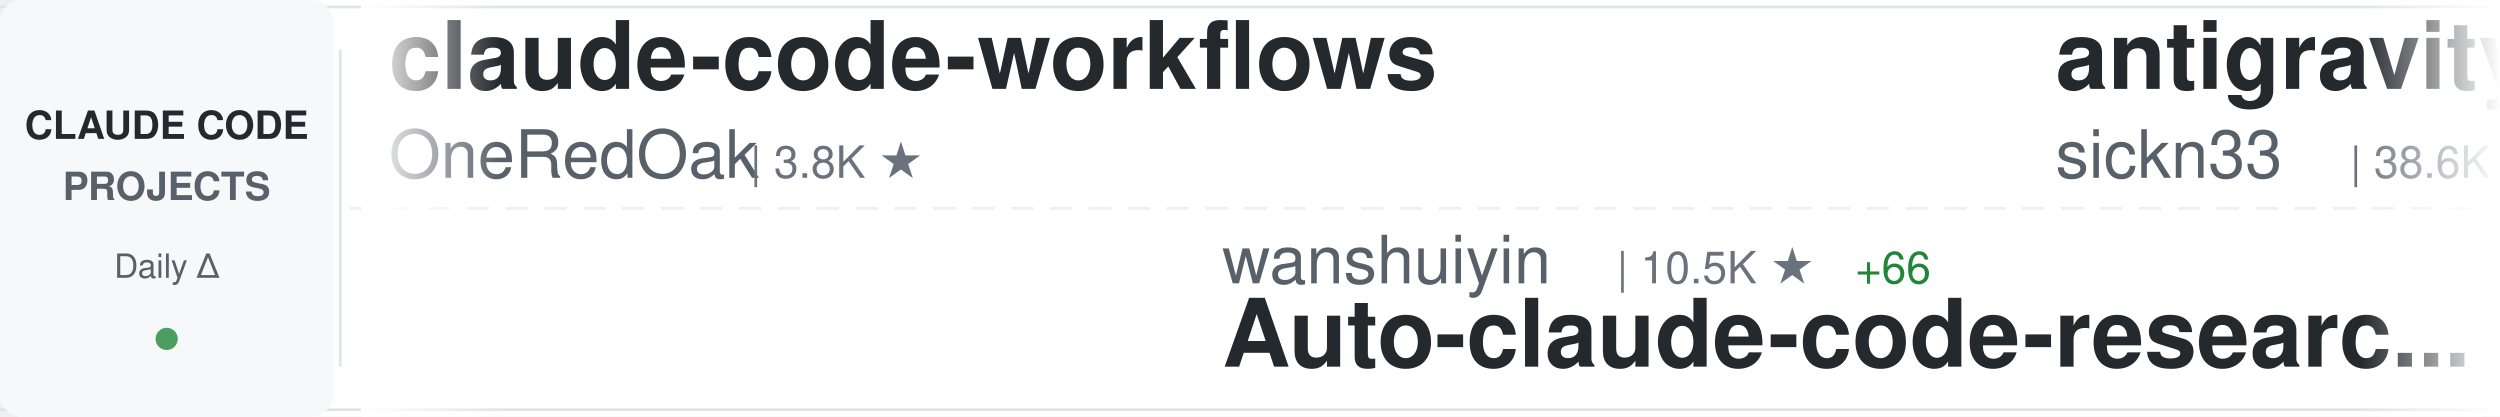
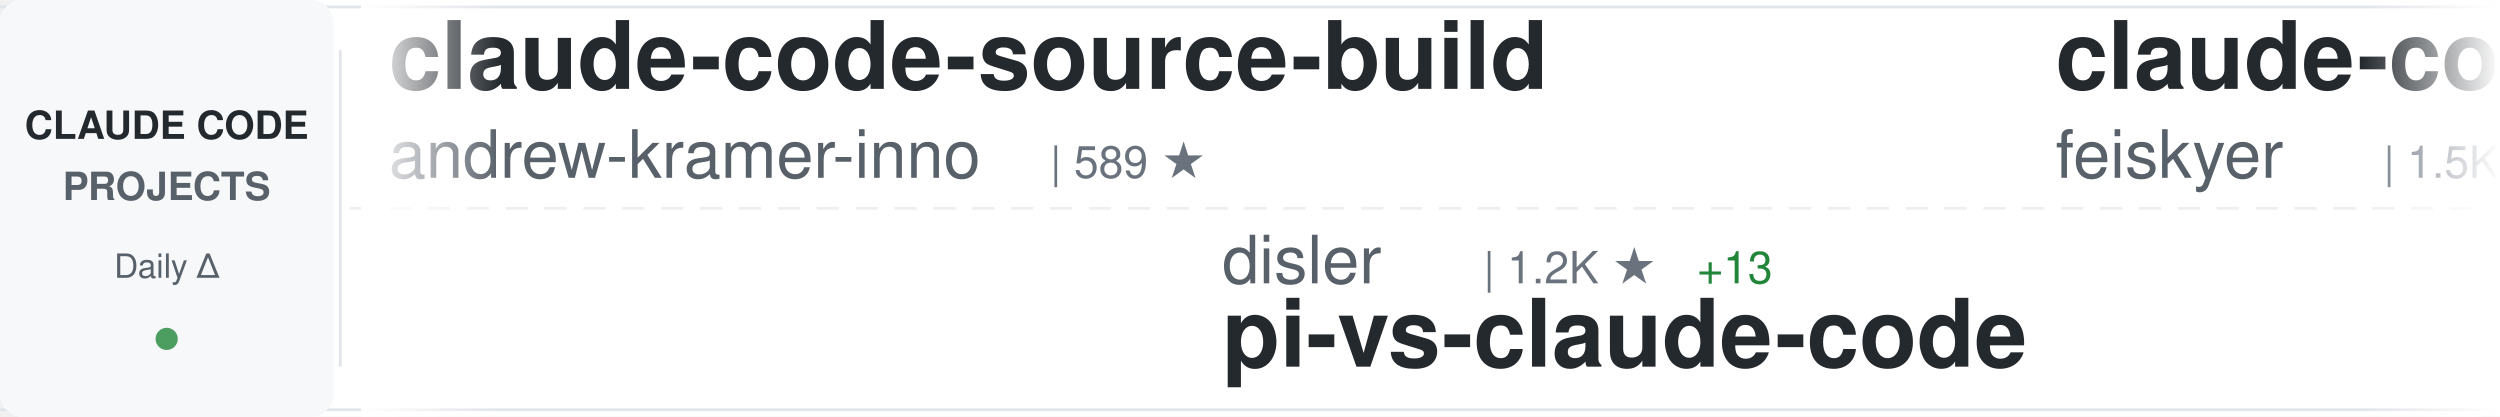
<svg xmlns="http://www.w3.org/2000/svg" width="900" height="150">
  <defs>
    <linearGradient id="awesomeLeftFade" x1="0%" y1="0%" x2="100%" y2="0%">
      <stop offset="0%" style="stop-color:#ffffff;stop-opacity:1" />
      <stop offset="100%" style="stop-color:#ffffff;stop-opacity:0" />
    </linearGradient>
    <linearGradient id="awesomeRightFade" x1="0%" y1="0%" x2="100%" y2="0%">
      <stop offset="0%" style="stop-color:#ffffff;stop-opacity:0" />
      <stop offset="100%" style="stop-color:#ffffff;stop-opacity:1" />
    </linearGradient>
  </defs>
  <rect width="900" height="150" fill="#ffffff" rx="8" />
  <rect x="0" y="2" width="900" height="1" fill="#e1e4e8" />
  <rect x="0" y="147" width="900" height="1" fill="#e1e4e8" />
  <line x1="0" y1="75" x2="900" y2="75" stroke="#e1e4e8" stroke-width="1" stroke-dasharray="8 6" opacity="0.6" />
  <rect x="0" y="0" width="120" height="150" fill="#f6f8fa" rx="8" />
  <text x="60" y="50" font-family="-apple-system, BlinkMacSystemFont, 'Segoe UI', Helvetica, Arial, sans-serif" font-size="14" font-weight="600" fill="#24292e" text-anchor="middle">CLAUDE CODE</text>
  <text x="60" y="72" font-family="-apple-system, BlinkMacSystemFont, 'Segoe UI', Helvetica, Arial, sans-serif" font-size="14" font-weight="600" fill="#586069" text-anchor="middle">PROJECTS</text>
  <text x="60" y="100" font-family="-apple-system, BlinkMacSystemFont, 'Segoe UI', Helvetica, Arial, sans-serif" font-size="12" font-weight="500" fill="#586069" text-anchor="middle">Daily Δ</text>
  <circle cx="60" cy="122" r="4" fill="#22863a" opacity="0.8" />
  <rect x="122" y="18" width="1" height="114" fill="#e1e4e8" />
  <clipPath id="awesomeTickerClip">
    <rect x="130" y="0" width="770" height="150" />
  </clipPath>
  <g clip-path="url(#awesomeTickerClip)">
    <g id="awesomeTickerItems">
      <animateTransform attributeName="transform" attributeType="XML" type="translate" from="0 0" to="-3000 0" dur="54s" repeatCount="indefinite" />
      <g transform="translate(0, 0)">
-         <text x="140" y="32" font-family="-apple-system, BlinkMacSystemFont, 'Segoe UI', Helvetica, Arial, sans-serif" font-size="34" font-weight="600" fill="#24292e">claude-code-workflows</text>
-         <text x="140" y="64" font-family="-apple-system, BlinkMacSystemFont, 'Segoe UI', Helvetica, Arial, sans-serif" font-size="24" font-weight="400" fill="#586069">OneRedOak</text>
-         <text x="270" y="64" font-family="-apple-system, BlinkMacSystemFont, 'Segoe UI', Helvetica, Arial, sans-serif" font-size="16" font-weight="500" fill="#6a737d">| 3.8K ★</text>
+         <text x="140" y="32" font-family="-apple-system, BlinkMacSystemFont, 'Segoe UI', Helvetica, Arial, sans-serif" font-size="34" font-weight="600" fill="#24292e">claude-code-source-build</text>
+         <text x="140" y="64" font-family="-apple-system, BlinkMacSystemFont, 'Segoe UI', Helvetica, Arial, sans-serif" font-size="24" font-weight="400" fill="#586069">andrew-kramer-inno</text>
+         <text x="378" y="64" font-family="-apple-system, BlinkMacSystemFont, 'Segoe UI', Helvetica, Arial, sans-serif" font-size="16" font-weight="500" fill="#6a737d">| 589 ★</text>
      </g>
      <g transform="translate(300, 0)">
-         <text x="140" y="102" font-family="-apple-system, BlinkMacSystemFont, 'Segoe UI', Helvetica, Arial, sans-serif" font-size="24" font-weight="400" fill="#586069">wanshuiyin</text>
-         <text x="282" y="102" font-family="-apple-system, BlinkMacSystemFont, 'Segoe UI', Helvetica, Arial, sans-serif" font-size="16" font-weight="500" fill="#6a737d">| 10.5K ★</text>
-         <text x="368" y="102" font-family="-apple-system, BlinkMacSystemFont, 'Segoe UI', Helvetica, Arial, sans-serif" font-size="16" font-weight="500" fill="#22863a"> +66</text>
-         <text x="140" y="132" font-family="-apple-system, BlinkMacSystemFont, 'Segoe UI', Helvetica, Arial, sans-serif" font-size="34" font-weight="600" fill="#24292e">Auto-claude-code-researc...</text>
+         <text x="140" y="102" font-family="-apple-system, BlinkMacSystemFont, 'Segoe UI', Helvetica, Arial, sans-serif" font-size="24" font-weight="400" fill="#586069">disler</text>
+         <text x="234" y="102" font-family="-apple-system, BlinkMacSystemFont, 'Segoe UI', Helvetica, Arial, sans-serif" font-size="16" font-weight="500" fill="#6a737d">| 1.2K ★</text>
+         <text x="311" y="102" font-family="-apple-system, BlinkMacSystemFont, 'Segoe UI', Helvetica, Arial, sans-serif" font-size="16" font-weight="500" fill="#22863a"> +13</text>
+         <text x="140" y="132" font-family="-apple-system, BlinkMacSystemFont, 'Segoe UI', Helvetica, Arial, sans-serif" font-size="34" font-weight="600" fill="#24292e">pi-vs-claude-code</text>
      </g>
      <g transform="translate(600, 0)">
-         <text x="140" y="32" font-family="-apple-system, BlinkMacSystemFont, 'Segoe UI', Helvetica, Arial, sans-serif" font-size="34" font-weight="600" fill="#24292e">antigravity-awesome-skil...</text>
-         <text x="140" y="64" font-family="-apple-system, BlinkMacSystemFont, 'Segoe UI', Helvetica, Arial, sans-serif" font-size="24" font-weight="400" fill="#586069">sickn33</text>
-         <text x="246" y="64" font-family="-apple-system, BlinkMacSystemFont, 'Segoe UI', Helvetica, Arial, sans-serif" font-size="16" font-weight="500" fill="#6a737d">| 38.6K ★</text>
-         <text x="332" y="64" font-family="-apple-system, BlinkMacSystemFont, 'Segoe UI', Helvetica, Arial, sans-serif" font-size="16" font-weight="500" fill="#22863a"> +98</text>
+         <text x="140" y="32" font-family="-apple-system, BlinkMacSystemFont, 'Segoe UI', Helvetica, Arial, sans-serif" font-size="34" font-weight="600" fill="#24292e">claude-code-settings</text>
+         <text x="140" y="64" font-family="-apple-system, BlinkMacSystemFont, 'Segoe UI', Helvetica, Arial, sans-serif" font-size="24" font-weight="400" fill="#586069">feiskyer</text>
+         <text x="258" y="64" font-family="-apple-system, BlinkMacSystemFont, 'Segoe UI', Helvetica, Arial, sans-serif" font-size="16" font-weight="500" fill="#6a737d">| 1.5K ★</text>
+         <text x="335" y="64" font-family="-apple-system, BlinkMacSystemFont, 'Segoe UI', Helvetica, Arial, sans-serif" font-size="16" font-weight="500" fill="#22863a"> +1</text>
      </g>
      <g transform="translate(900, 0)">
-         <text x="140" y="102" font-family="-apple-system, BlinkMacSystemFont, 'Segoe UI', Helvetica, Arial, sans-serif" font-size="24" font-weight="400" fill="#586069">disler</text>
-         <text x="234" y="102" font-family="-apple-system, BlinkMacSystemFont, 'Segoe UI', Helvetica, Arial, sans-serif" font-size="16" font-weight="500" fill="#6a737d">| 3.7K ★</text>
-         <text x="311" y="102" font-family="-apple-system, BlinkMacSystemFont, 'Segoe UI', Helvetica, Arial, sans-serif" font-size="16" font-weight="500" fill="#22863a"> +3</text>
-         <text x="140" y="132" font-family="-apple-system, BlinkMacSystemFont, 'Segoe UI', Helvetica, Arial, sans-serif" font-size="34" font-weight="600" fill="#24292e">claude-code-hooks-master...</text>
+         <text x="140" y="102" font-family="-apple-system, BlinkMacSystemFont, 'Segoe UI', Helvetica, Arial, sans-serif" font-size="24" font-weight="400" fill="#586069">diet103</text>
+         <text x="246" y="102" font-family="-apple-system, BlinkMacSystemFont, 'Segoe UI', Helvetica, Arial, sans-serif" font-size="16" font-weight="500" fill="#6a737d">| 9.7K ★</text>
+         <text x="323" y="102" font-family="-apple-system, BlinkMacSystemFont, 'Segoe UI', Helvetica, Arial, sans-serif" font-size="16" font-weight="500" fill="#22863a"> +3</text>
+         <text x="140" y="132" font-family="-apple-system, BlinkMacSystemFont, 'Segoe UI', Helvetica, Arial, sans-serif" font-size="34" font-weight="600" fill="#24292e">claude-code-infrastructu...</text>
      </g>
      <g transform="translate(1200, 0)">
-         <text x="140" y="32" font-family="-apple-system, BlinkMacSystemFont, 'Segoe UI', Helvetica, Arial, sans-serif" font-size="34" font-weight="600" fill="#24292e">ECC</text>
-         <text x="140" y="64" font-family="-apple-system, BlinkMacSystemFont, 'Segoe UI', Helvetica, Arial, sans-serif" font-size="24" font-weight="400" fill="#586069">affaan-m</text>
-         <text x="258" y="64" font-family="-apple-system, BlinkMacSystemFont, 'Segoe UI', Helvetica, Arial, sans-serif" font-size="16" font-weight="500" fill="#6a737d">| 190.3K ★</text>
-         <text x="353" y="64" font-family="-apple-system, BlinkMacSystemFont, 'Segoe UI', Helvetica, Arial, sans-serif" font-size="16" font-weight="500" fill="#22863a"> +1.6K</text>
+         <text x="140" y="32" font-family="-apple-system, BlinkMacSystemFont, 'Segoe UI', Helvetica, Arial, sans-serif" font-size="34" font-weight="600" fill="#24292e">claude-code-proxy</text>
+         <text x="140" y="64" font-family="-apple-system, BlinkMacSystemFont, 'Segoe UI', Helvetica, Arial, sans-serif" font-size="24" font-weight="400" fill="#586069">1rgs</text>
+         <text x="210" y="64" font-family="-apple-system, BlinkMacSystemFont, 'Segoe UI', Helvetica, Arial, sans-serif" font-size="16" font-weight="500" fill="#6a737d">| 3.6K ★</text>
+         <text x="287" y="64" font-family="-apple-system, BlinkMacSystemFont, 'Segoe UI', Helvetica, Arial, sans-serif" font-size="16" font-weight="500" fill="#22863a"> +4</text>
      </g>
      <g transform="translate(1500, 0)">
-         <text x="140" y="102" font-family="-apple-system, BlinkMacSystemFont, 'Segoe UI', Helvetica, Arial, sans-serif" font-size="24" font-weight="400" fill="#586069">nicedreamzapp</text>
-         <text x="318" y="102" font-family="-apple-system, BlinkMacSystemFont, 'Segoe UI', Helvetica, Arial, sans-serif" font-size="16" font-weight="500" fill="#6a737d">| 2.7K ★</text>
-         <text x="395" y="102" font-family="-apple-system, BlinkMacSystemFont, 'Segoe UI', Helvetica, Arial, sans-serif" font-size="16" font-weight="500" fill="#22863a"> +5</text>
-         <text x="140" y="132" font-family="-apple-system, BlinkMacSystemFont, 'Segoe UI', Helvetica, Arial, sans-serif" font-size="34" font-weight="600" fill="#24292e">claude-code-local</text>
+         <text x="140" y="102" font-family="-apple-system, BlinkMacSystemFont, 'Segoe UI', Helvetica, Arial, sans-serif" font-size="24" font-weight="400" fill="#586069">Cranot</text>
+         <text x="234" y="102" font-family="-apple-system, BlinkMacSystemFont, 'Segoe UI', Helvetica, Arial, sans-serif" font-size="16" font-weight="500" fill="#6a737d">| 2.8K ★</text>
+         <text x="311" y="102" font-family="-apple-system, BlinkMacSystemFont, 'Segoe UI', Helvetica, Arial, sans-serif" font-size="16" font-weight="500" fill="#22863a"> +6</text>
+         <text x="140" y="132" font-family="-apple-system, BlinkMacSystemFont, 'Segoe UI', Helvetica, Arial, sans-serif" font-size="34" font-weight="600" fill="#24292e">claude-code-guide</text>
      </g>
      <g transform="translate(1800, 0)">
-         <text x="140" y="32" font-family="-apple-system, BlinkMacSystemFont, 'Segoe UI', Helvetica, Arial, sans-serif" font-size="34" font-weight="600" fill="#24292e">sc-claude-code-files</text>
-         <text x="140" y="64" font-family="-apple-system, BlinkMacSystemFont, 'Segoe UI', Helvetica, Arial, sans-serif" font-size="24" font-weight="400" fill="#586069">https-deeplearning-ai</text>
-         <text x="414" y="64" font-family="-apple-system, BlinkMacSystemFont, 'Segoe UI', Helvetica, Arial, sans-serif" font-size="16" font-weight="500" fill="#6a737d">| 517 ★</text>
-         <text x="482" y="64" font-family="-apple-system, BlinkMacSystemFont, 'Segoe UI', Helvetica, Arial, sans-serif" font-size="16" font-weight="500" fill="#22863a"> +1</text>
+         <text x="140" y="32" font-family="-apple-system, BlinkMacSystemFont, 'Segoe UI', Helvetica, Arial, sans-serif" font-size="34" font-weight="600" fill="#24292e">Claude-Code-Source-Study</text>
+         <text x="140" y="64" font-family="-apple-system, BlinkMacSystemFont, 'Segoe UI', Helvetica, Arial, sans-serif" font-size="24" font-weight="400" fill="#586069">luyao618</text>
+         <text x="258" y="64" font-family="-apple-system, BlinkMacSystemFont, 'Segoe UI', Helvetica, Arial, sans-serif" font-size="16" font-weight="500" fill="#6a737d">| 1.4K ★</text>
+         <text x="335" y="64" font-family="-apple-system, BlinkMacSystemFont, 'Segoe UI', Helvetica, Arial, sans-serif" font-size="16" font-weight="500" fill="#22863a"> +4</text>
      </g>
      <g transform="translate(2100, 0)">
-         <text x="140" y="102" font-family="-apple-system, BlinkMacSystemFont, 'Segoe UI', Helvetica, Arial, sans-serif" font-size="24" font-weight="400" fill="#586069">andrew-kramer-inno</text>
-         <text x="378" y="102" font-family="-apple-system, BlinkMacSystemFont, 'Segoe UI', Helvetica, Arial, sans-serif" font-size="16" font-weight="500" fill="#6a737d">| 590 ★</text>
-         <text x="140" y="132" font-family="-apple-system, BlinkMacSystemFont, 'Segoe UI', Helvetica, Arial, sans-serif" font-size="34" font-weight="600" fill="#24292e">claude-code-source-build</text>
+         <text x="140" y="102" font-family="-apple-system, BlinkMacSystemFont, 'Segoe UI', Helvetica, Arial, sans-serif" font-size="24" font-weight="400" fill="#586069">Pimzino</text>
+         <text x="246" y="102" font-family="-apple-system, BlinkMacSystemFont, 'Segoe UI', Helvetica, Arial, sans-serif" font-size="16" font-weight="500" fill="#6a737d">| 3.7K ★</text>
+         <text x="323" y="102" font-family="-apple-system, BlinkMacSystemFont, 'Segoe UI', Helvetica, Arial, sans-serif" font-size="16" font-weight="500" fill="#22863a"> +1</text>
+         <text x="140" y="132" font-family="-apple-system, BlinkMacSystemFont, 'Segoe UI', Helvetica, Arial, sans-serif" font-size="34" font-weight="600" fill="#24292e">claude-code-spec-workflo...</text>
      </g>
      <g transform="translate(2400, 0)">
-         <text x="140" y="32" font-family="-apple-system, BlinkMacSystemFont, 'Segoe UI', Helvetica, Arial, sans-serif" font-size="34" font-weight="600" fill="#24292e">claude-code-my-workflow</text>
-         <text x="140" y="64" font-family="-apple-system, BlinkMacSystemFont, 'Segoe UI', Helvetica, Arial, sans-serif" font-size="24" font-weight="400" fill="#586069">pedrohcgs</text>
-         <text x="270" y="64" font-family="-apple-system, BlinkMacSystemFont, 'Segoe UI', Helvetica, Arial, sans-serif" font-size="16" font-weight="500" fill="#6a737d">| 1.1K ★</text>
-         <text x="347" y="64" font-family="-apple-system, BlinkMacSystemFont, 'Segoe UI', Helvetica, Arial, sans-serif" font-size="16" font-weight="500" fill="#22863a"> +12</text>
+         <text x="140" y="32" font-family="-apple-system, BlinkMacSystemFont, 'Segoe UI', Helvetica, Arial, sans-serif" font-size="34" font-weight="600" fill="#24292e">claude-code-templates</text>
+         <text x="140" y="64" font-family="-apple-system, BlinkMacSystemFont, 'Segoe UI', Helvetica, Arial, sans-serif" font-size="24" font-weight="400" fill="#586069">davila7</text>
+         <text x="246" y="64" font-family="-apple-system, BlinkMacSystemFont, 'Segoe UI', Helvetica, Arial, sans-serif" font-size="16" font-weight="500" fill="#6a737d">| 27.5K ★</text>
+         <text x="332" y="64" font-family="-apple-system, BlinkMacSystemFont, 'Segoe UI', Helvetica, Arial, sans-serif" font-size="16" font-weight="500" fill="#22863a"> +34</text>
      </g>
      <g transform="translate(2700, 0)">
-         <text x="140" y="102" font-family="-apple-system, BlinkMacSystemFont, 'Segoe UI', Helvetica, Arial, sans-serif" font-size="24" font-weight="400" fill="#586069">zstmfhy</text>
-         <text x="246" y="102" font-family="-apple-system, BlinkMacSystemFont, 'Segoe UI', Helvetica, Arial, sans-serif" font-size="16" font-weight="500" fill="#6a737d">| 190 ★</text>
-         <text x="140" y="132" font-family="-apple-system, BlinkMacSystemFont, 'Segoe UI', Helvetica, Arial, sans-serif" font-size="34" font-weight="600" fill="#24292e">Claude-code</text>
+         <text x="140" y="102" font-family="-apple-system, BlinkMacSystemFont, 'Segoe UI', Helvetica, Arial, sans-serif" font-size="24" font-weight="400" fill="#586069">VoltAgent</text>
+         <text x="270" y="102" font-family="-apple-system, BlinkMacSystemFont, 'Segoe UI', Helvetica, Arial, sans-serif" font-size="16" font-weight="500" fill="#6a737d">| 20.5K ★</text>
+         <text x="356" y="102" font-family="-apple-system, BlinkMacSystemFont, 'Segoe UI', Helvetica, Arial, sans-serif" font-size="16" font-weight="500" fill="#22863a"> +73</text>
+         <text x="140" y="132" font-family="-apple-system, BlinkMacSystemFont, 'Segoe UI', Helvetica, Arial, sans-serif" font-size="34" font-weight="600" fill="#24292e">awesome-claude-code-suba...</text>
      </g>
      <g transform="translate(3000, 0)">
-         <text x="140" y="32" font-family="-apple-system, BlinkMacSystemFont, 'Segoe UI', Helvetica, Arial, sans-serif" font-size="34" font-weight="600" fill="#24292e">claude-code-workflows</text>
-         <text x="140" y="64" font-family="-apple-system, BlinkMacSystemFont, 'Segoe UI', Helvetica, Arial, sans-serif" font-size="24" font-weight="400" fill="#586069">OneRedOak</text>
-         <text x="270" y="64" font-family="-apple-system, BlinkMacSystemFont, 'Segoe UI', Helvetica, Arial, sans-serif" font-size="16" font-weight="500" fill="#6a737d">| 3.8K ★</text>
+         <text x="140" y="32" font-family="-apple-system, BlinkMacSystemFont, 'Segoe UI', Helvetica, Arial, sans-serif" font-size="34" font-weight="600" fill="#24292e">claude-code-source-build</text>
+         <text x="140" y="64" font-family="-apple-system, BlinkMacSystemFont, 'Segoe UI', Helvetica, Arial, sans-serif" font-size="24" font-weight="400" fill="#586069">andrew-kramer-inno</text>
+         <text x="378" y="64" font-family="-apple-system, BlinkMacSystemFont, 'Segoe UI', Helvetica, Arial, sans-serif" font-size="16" font-weight="500" fill="#6a737d">| 589 ★</text>
      </g>
      <g transform="translate(3300, 0)">
-         <text x="140" y="102" font-family="-apple-system, BlinkMacSystemFont, 'Segoe UI', Helvetica, Arial, sans-serif" font-size="24" font-weight="400" fill="#586069">wanshuiyin</text>
-         <text x="282" y="102" font-family="-apple-system, BlinkMacSystemFont, 'Segoe UI', Helvetica, Arial, sans-serif" font-size="16" font-weight="500" fill="#6a737d">| 10.5K ★</text>
-         <text x="368" y="102" font-family="-apple-system, BlinkMacSystemFont, 'Segoe UI', Helvetica, Arial, sans-serif" font-size="16" font-weight="500" fill="#22863a"> +66</text>
-         <text x="140" y="132" font-family="-apple-system, BlinkMacSystemFont, 'Segoe UI', Helvetica, Arial, sans-serif" font-size="34" font-weight="600" fill="#24292e">Auto-claude-code-researc...</text>
+         <text x="140" y="102" font-family="-apple-system, BlinkMacSystemFont, 'Segoe UI', Helvetica, Arial, sans-serif" font-size="24" font-weight="400" fill="#586069">disler</text>
+         <text x="234" y="102" font-family="-apple-system, BlinkMacSystemFont, 'Segoe UI', Helvetica, Arial, sans-serif" font-size="16" font-weight="500" fill="#6a737d">| 1.2K ★</text>
+         <text x="311" y="102" font-family="-apple-system, BlinkMacSystemFont, 'Segoe UI', Helvetica, Arial, sans-serif" font-size="16" font-weight="500" fill="#22863a"> +13</text>
+         <text x="140" y="132" font-family="-apple-system, BlinkMacSystemFont, 'Segoe UI', Helvetica, Arial, sans-serif" font-size="34" font-weight="600" fill="#24292e">pi-vs-claude-code</text>
      </g>
      <g transform="translate(3600, 0)">
-         <text x="140" y="32" font-family="-apple-system, BlinkMacSystemFont, 'Segoe UI', Helvetica, Arial, sans-serif" font-size="34" font-weight="600" fill="#24292e">antigravity-awesome-skil...</text>
-         <text x="140" y="64" font-family="-apple-system, BlinkMacSystemFont, 'Segoe UI', Helvetica, Arial, sans-serif" font-size="24" font-weight="400" fill="#586069">sickn33</text>
-         <text x="246" y="64" font-family="-apple-system, BlinkMacSystemFont, 'Segoe UI', Helvetica, Arial, sans-serif" font-size="16" font-weight="500" fill="#6a737d">| 38.6K ★</text>
-         <text x="332" y="64" font-family="-apple-system, BlinkMacSystemFont, 'Segoe UI', Helvetica, Arial, sans-serif" font-size="16" font-weight="500" fill="#22863a"> +98</text>
+         <text x="140" y="32" font-family="-apple-system, BlinkMacSystemFont, 'Segoe UI', Helvetica, Arial, sans-serif" font-size="34" font-weight="600" fill="#24292e">claude-code-settings</text>
+         <text x="140" y="64" font-family="-apple-system, BlinkMacSystemFont, 'Segoe UI', Helvetica, Arial, sans-serif" font-size="24" font-weight="400" fill="#586069">feiskyer</text>
+         <text x="258" y="64" font-family="-apple-system, BlinkMacSystemFont, 'Segoe UI', Helvetica, Arial, sans-serif" font-size="16" font-weight="500" fill="#6a737d">| 1.5K ★</text>
+         <text x="335" y="64" font-family="-apple-system, BlinkMacSystemFont, 'Segoe UI', Helvetica, Arial, sans-serif" font-size="16" font-weight="500" fill="#22863a"> +1</text>
      </g>
      <g transform="translate(3900, 0)">
-         <text x="140" y="102" font-family="-apple-system, BlinkMacSystemFont, 'Segoe UI', Helvetica, Arial, sans-serif" font-size="24" font-weight="400" fill="#586069">disler</text>
-         <text x="234" y="102" font-family="-apple-system, BlinkMacSystemFont, 'Segoe UI', Helvetica, Arial, sans-serif" font-size="16" font-weight="500" fill="#6a737d">| 3.7K ★</text>
-         <text x="311" y="102" font-family="-apple-system, BlinkMacSystemFont, 'Segoe UI', Helvetica, Arial, sans-serif" font-size="16" font-weight="500" fill="#22863a"> +3</text>
-         <text x="140" y="132" font-family="-apple-system, BlinkMacSystemFont, 'Segoe UI', Helvetica, Arial, sans-serif" font-size="34" font-weight="600" fill="#24292e">claude-code-hooks-master...</text>
+         <text x="140" y="102" font-family="-apple-system, BlinkMacSystemFont, 'Segoe UI', Helvetica, Arial, sans-serif" font-size="24" font-weight="400" fill="#586069">diet103</text>
+         <text x="246" y="102" font-family="-apple-system, BlinkMacSystemFont, 'Segoe UI', Helvetica, Arial, sans-serif" font-size="16" font-weight="500" fill="#6a737d">| 9.7K ★</text>
+         <text x="323" y="102" font-family="-apple-system, BlinkMacSystemFont, 'Segoe UI', Helvetica, Arial, sans-serif" font-size="16" font-weight="500" fill="#22863a"> +3</text>
+         <text x="140" y="132" font-family="-apple-system, BlinkMacSystemFont, 'Segoe UI', Helvetica, Arial, sans-serif" font-size="34" font-weight="600" fill="#24292e">claude-code-infrastructu...</text>
      </g>
    </g>
  </g>
  <rect x="130" y="0" width="50" height="150" fill="url(#awesomeLeftFade)" />
  <rect x="850" y="0" width="50" height="150" fill="url(#awesomeRightFade)" />
</svg>
